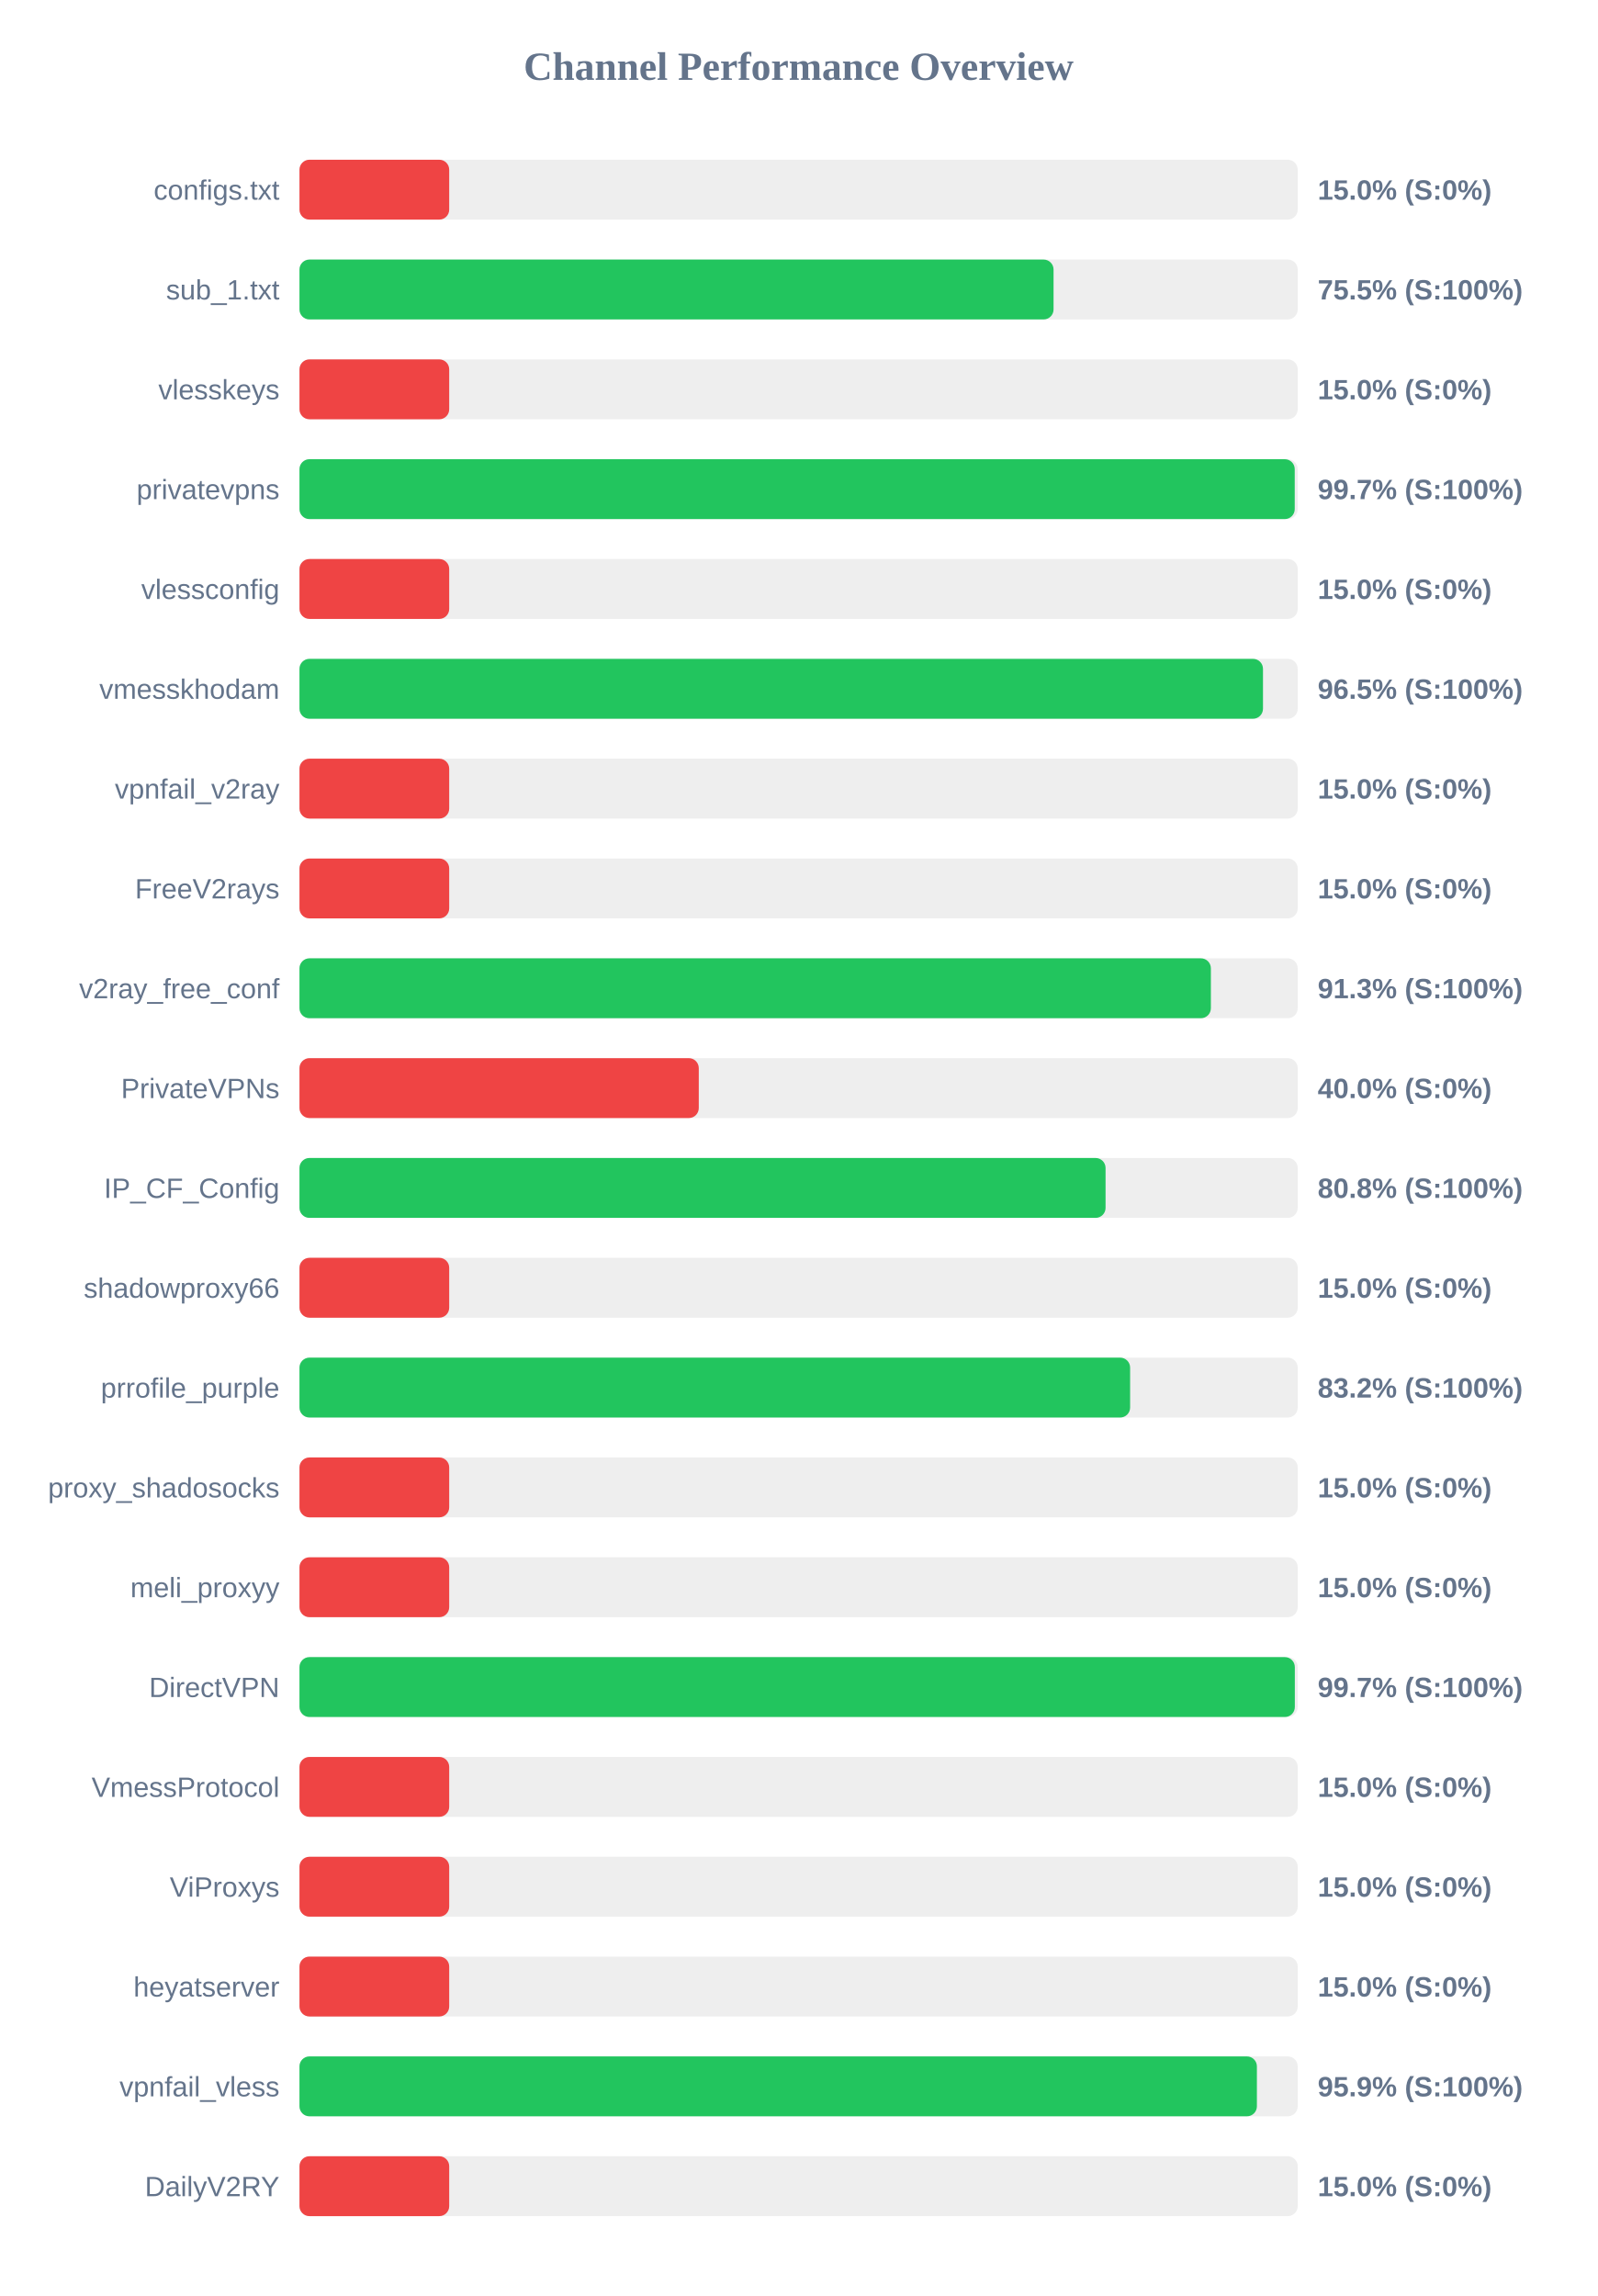
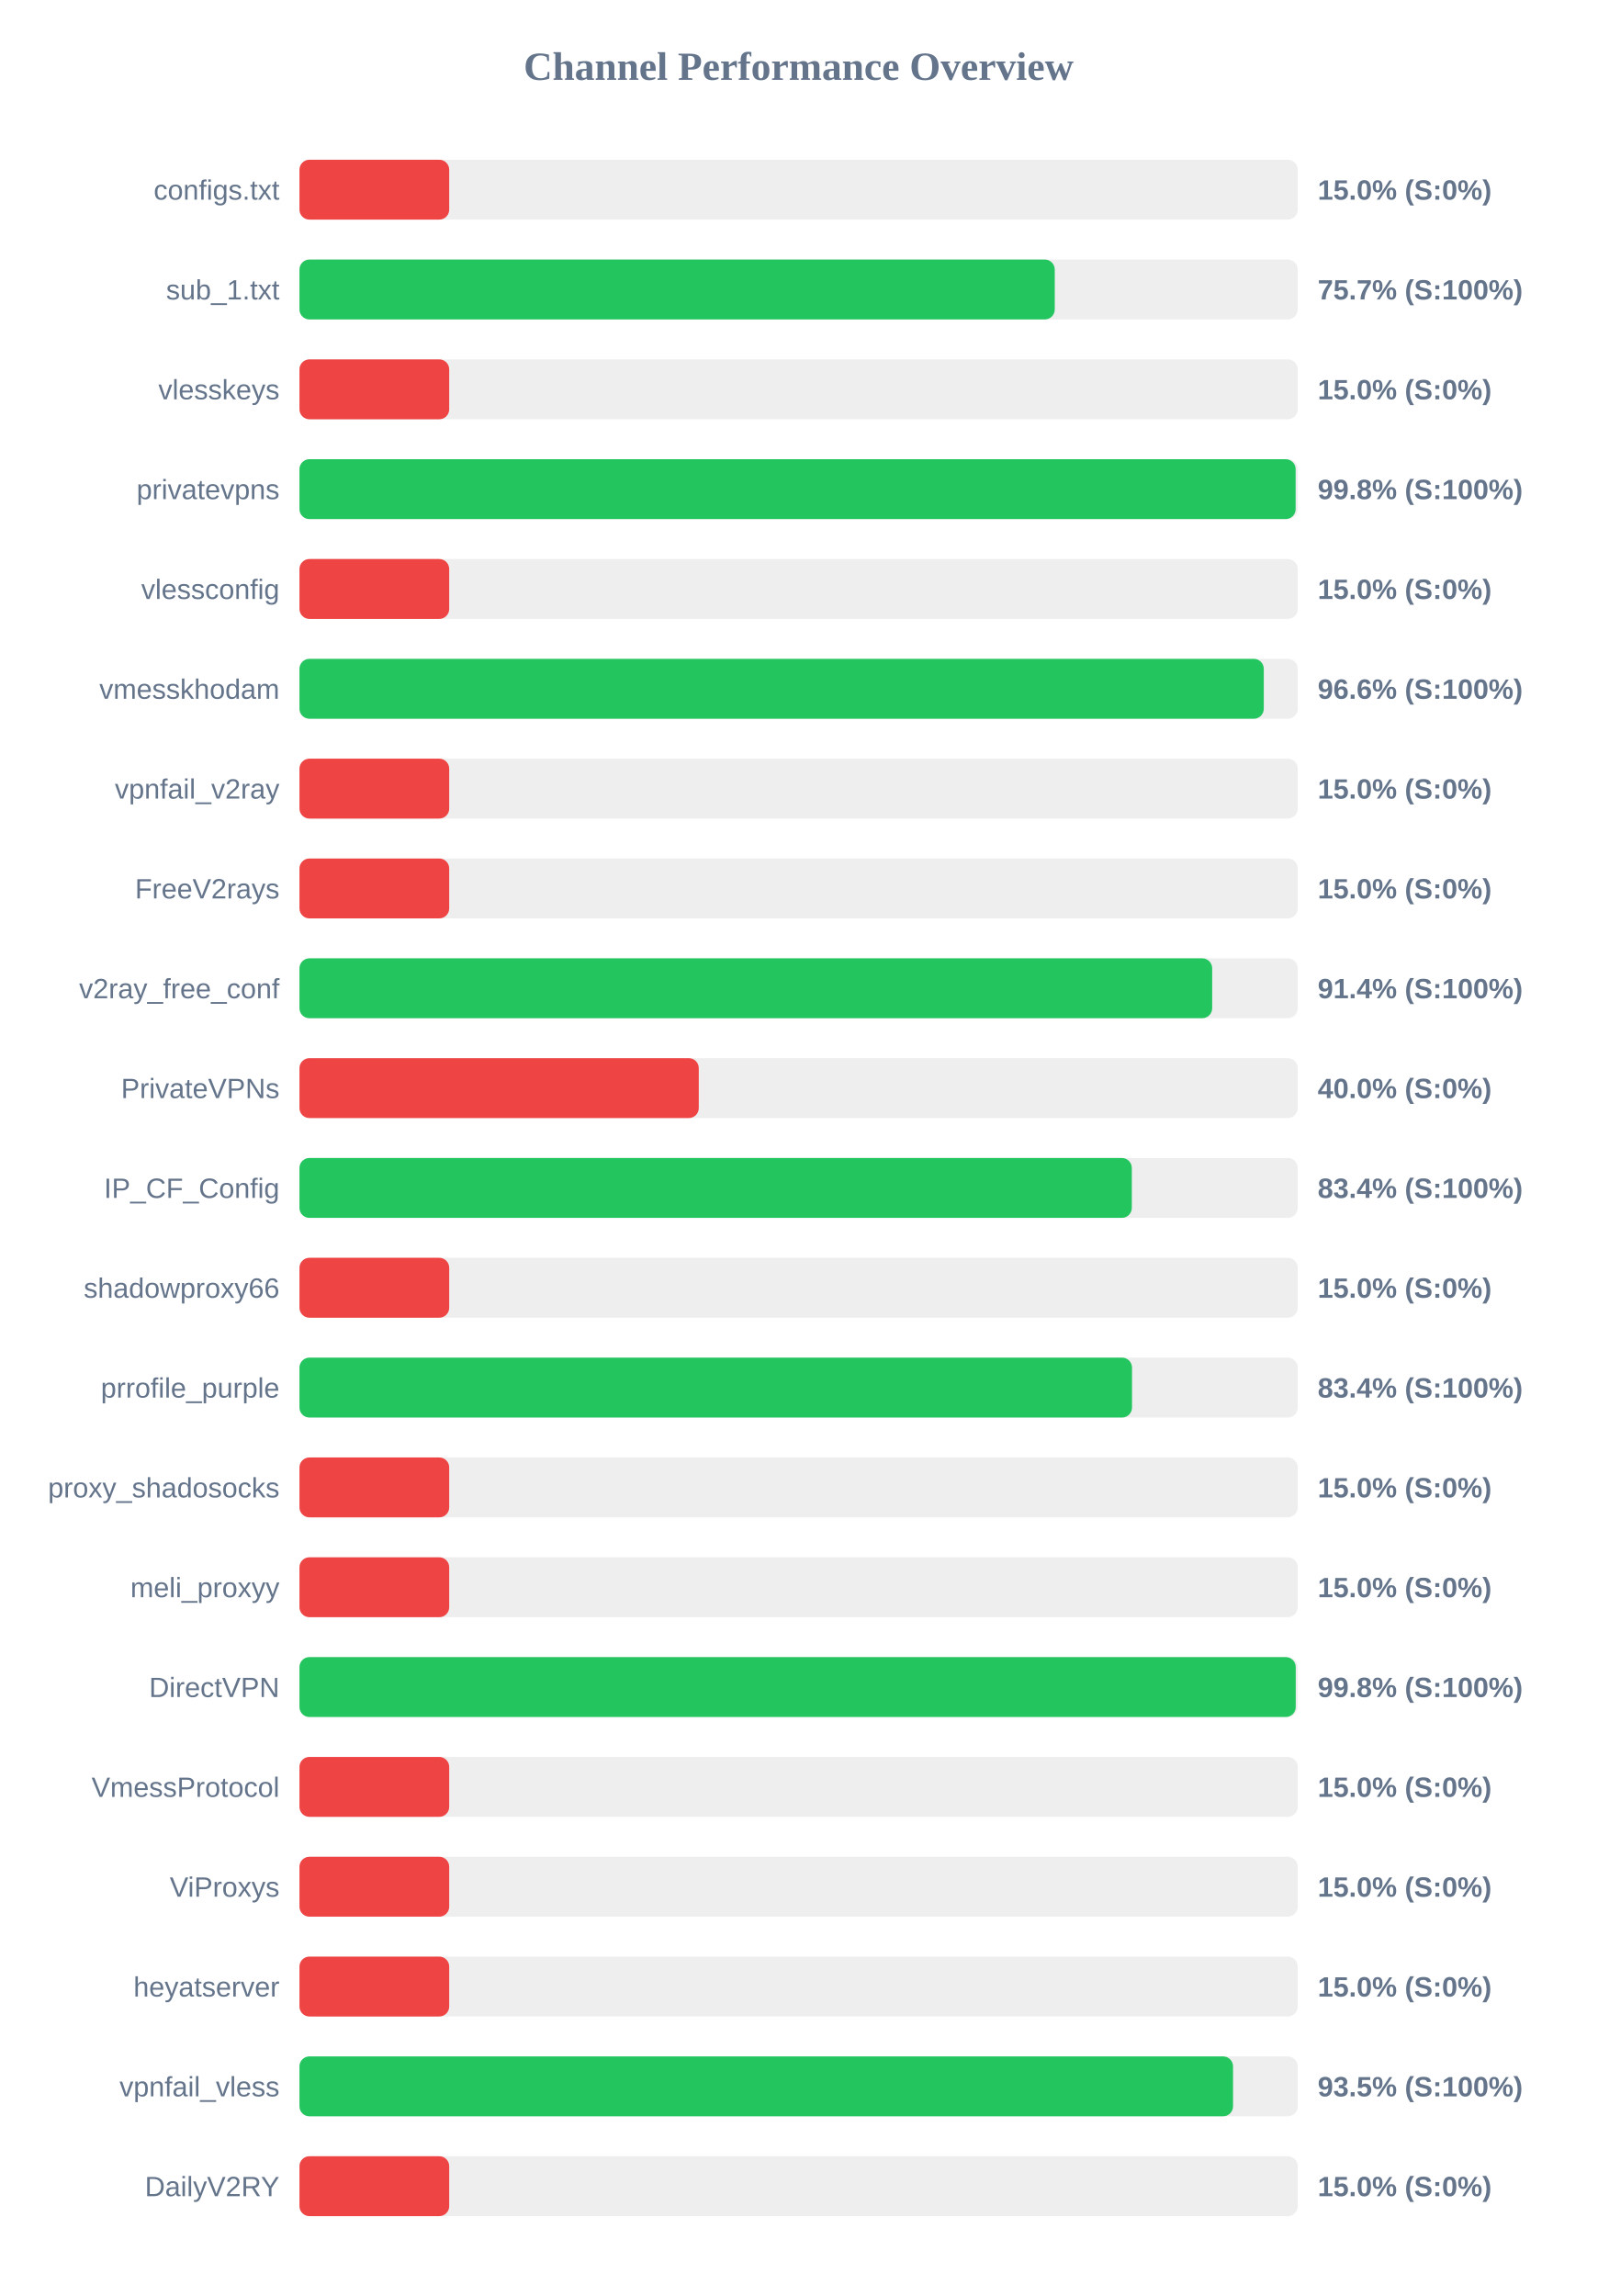
<svg xmlns="http://www.w3.org/2000/svg" width="800" height="1150" version="1.1">
  <style>
        .row { font: 14px Arial; fill: #64748b; }
        .score { font: bold 14px Arial; fill: #64748b; }
    </style>
  <text x="400" y="40" text-anchor="middle" font-size="20px" font-weight="bold" fill="#64748b">Channel Performance Overview</text>
  <rect x="150" y="80" width="500" height="30" fill="#eee" rx="5" />
  <rect x="150" y="80" width="75.0" height="30" fill="#ef4444" rx="5" />
  <text x="140" y="100" text-anchor="end" class="row">configs.txt</text>
  <text x="660" y="100" text-anchor="start" class="score">15.0% (S:0%)</text>
  <rect x="150" y="130" width="500" height="30" fill="#eee" rx="5" />
-   <rect x="150" y="130" width="377.7" height="30" fill="#22c55e" rx="5" />
+   <rect x="150" y="130" width="378.3" height="30" fill="#22c55e" rx="5" />
  <text x="140" y="150" text-anchor="end" class="row">sub_1.txt</text>
-   <text x="660" y="150" text-anchor="start" class="score">75.5% (S:100%)</text>
+   <text x="660" y="150" text-anchor="start" class="score">75.7% (S:100%)</text>
  <rect x="150" y="180" width="500" height="30" fill="#eee" rx="5" />
  <rect x="150" y="180" width="75.0" height="30" fill="#ef4444" rx="5" />
  <text x="140" y="200" text-anchor="end" class="row">vlesskeys</text>
  <text x="660" y="200" text-anchor="start" class="score">15.0% (S:0%)</text>
  <rect x="150" y="230" width="500" height="30" fill="#eee" rx="5" />
-   <rect x="150" y="230" width="498.5" height="30" fill="#22c55e" rx="5" />
+   <rect x="150" y="230" width="498.95" height="30" fill="#22c55e" rx="5" />
  <text x="140" y="250" text-anchor="end" class="row">privatevpns</text>
-   <text x="660" y="250" text-anchor="start" class="score">99.7% (S:100%)</text>
+   <text x="660" y="250" text-anchor="start" class="score">99.8% (S:100%)</text>
  <rect x="150" y="280" width="500" height="30" fill="#eee" rx="5" />
  <rect x="150" y="280" width="75.0" height="30" fill="#ef4444" rx="5" />
  <text x="140" y="300" text-anchor="end" class="row">vlessconfig</text>
  <text x="660" y="300" text-anchor="start" class="score">15.0% (S:0%)</text>
  <rect x="150" y="330" width="500" height="30" fill="#eee" rx="5" />
-   <rect x="150" y="330" width="482.6" height="30" fill="#22c55e" rx="5" />
+   <rect x="150" y="330" width="483.0" height="30" fill="#22c55e" rx="5" />
  <text x="140" y="350" text-anchor="end" class="row">vmesskhodam</text>
-   <text x="660" y="350" text-anchor="start" class="score">96.5% (S:100%)</text>
+   <text x="660" y="350" text-anchor="start" class="score">96.6% (S:100%)</text>
  <rect x="150" y="380" width="500" height="30" fill="#eee" rx="5" />
  <rect x="150" y="380" width="75.0" height="30" fill="#ef4444" rx="5" />
  <text x="140" y="400" text-anchor="end" class="row">vpnfail_v2ray</text>
  <text x="660" y="400" text-anchor="start" class="score">15.0% (S:0%)</text>
  <rect x="150" y="430" width="500" height="30" fill="#eee" rx="5" />
  <rect x="150" y="430" width="75.0" height="30" fill="#ef4444" rx="5" />
  <text x="140" y="450" text-anchor="end" class="row">FreeV2rays</text>
  <text x="660" y="450" text-anchor="start" class="score">15.0% (S:0%)</text>
  <rect x="150" y="480" width="500" height="30" fill="#eee" rx="5" />
-   <rect x="150" y="480" width="456.5" height="30" fill="#22c55e" rx="5" />
+   <rect x="150" y="480" width="457.15" height="30" fill="#22c55e" rx="5" />
  <text x="140" y="500" text-anchor="end" class="row">v2ray_free_conf</text>
-   <text x="660" y="500" text-anchor="start" class="score">91.3% (S:100%)</text>
+   <text x="660" y="500" text-anchor="start" class="score">91.4% (S:100%)</text>
  <rect x="150" y="530" width="500" height="30" fill="#eee" rx="5" />
  <rect x="150" y="530" width="200.0" height="30" fill="#ef4444" rx="5" />
  <text x="140" y="550" text-anchor="end" class="row">PrivateVPNs</text>
  <text x="660" y="550" text-anchor="start" class="score">40.0% (S:0%)</text>
  <rect x="150" y="580" width="500" height="30" fill="#eee" rx="5" />
-   <rect x="150" y="580" width="403.75" height="30" fill="#22c55e" rx="5" />
+   <rect x="150" y="580" width="416.9" height="30" fill="#22c55e" rx="5" />
  <text x="140" y="600" text-anchor="end" class="row">IP_CF_Config</text>
-   <text x="660" y="600" text-anchor="start" class="score">80.8% (S:100%)</text>
+   <text x="660" y="600" text-anchor="start" class="score">83.4% (S:100%)</text>
  <rect x="150" y="630" width="500" height="30" fill="#eee" rx="5" />
  <rect x="150" y="630" width="75.0" height="30" fill="#ef4444" rx="5" />
  <text x="140" y="650" text-anchor="end" class="row">shadowproxy66</text>
  <text x="660" y="650" text-anchor="start" class="score">15.0% (S:0%)</text>
  <rect x="150" y="680" width="500" height="30" fill="#eee" rx="5" />
-   <rect x="150" y="680" width="416.05" height="30" fill="#22c55e" rx="5" />
+   <rect x="150" y="680" width="417.0" height="30" fill="#22c55e" rx="5" />
  <text x="140" y="700" text-anchor="end" class="row">prrofile_purple</text>
-   <text x="660" y="700" text-anchor="start" class="score">83.2% (S:100%)</text>
+   <text x="660" y="700" text-anchor="start" class="score">83.4% (S:100%)</text>
  <rect x="150" y="730" width="500" height="30" fill="#eee" rx="5" />
  <rect x="150" y="730" width="75.0" height="30" fill="#ef4444" rx="5" />
  <text x="140" y="750" text-anchor="end" class="row">proxy_shadosocks</text>
  <text x="660" y="750" text-anchor="start" class="score">15.0% (S:0%)</text>
  <rect x="150" y="780" width="500" height="30" fill="#eee" rx="5" />
  <rect x="150" y="780" width="75.0" height="30" fill="#ef4444" rx="5" />
  <text x="140" y="800" text-anchor="end" class="row">meli_proxyy</text>
  <text x="660" y="800" text-anchor="start" class="score">15.0% (S:0%)</text>
  <rect x="150" y="830" width="500" height="30" fill="#eee" rx="5" />
-   <rect x="150" y="830" width="498.55" height="30" fill="#22c55e" rx="5" />
+   <rect x="150" y="830" width="499.0" height="30" fill="#22c55e" rx="5" />
  <text x="140" y="850" text-anchor="end" class="row">DirectVPN</text>
-   <text x="660" y="850" text-anchor="start" class="score">99.7% (S:100%)</text>
+   <text x="660" y="850" text-anchor="start" class="score">99.8% (S:100%)</text>
  <rect x="150" y="880" width="500" height="30" fill="#eee" rx="5" />
  <rect x="150" y="880" width="75.0" height="30" fill="#ef4444" rx="5" />
  <text x="140" y="900" text-anchor="end" class="row">VmessProtocol</text>
  <text x="660" y="900" text-anchor="start" class="score">15.0% (S:0%)</text>
  <rect x="150" y="930" width="500" height="30" fill="#eee" rx="5" />
  <rect x="150" y="930" width="75.0" height="30" fill="#ef4444" rx="5" />
  <text x="140" y="950" text-anchor="end" class="row">ViProxys</text>
  <text x="660" y="950" text-anchor="start" class="score">15.0% (S:0%)</text>
  <rect x="150" y="980" width="500" height="30" fill="#eee" rx="5" />
  <rect x="150" y="980" width="75.0" height="30" fill="#ef4444" rx="5" />
  <text x="140" y="1000" text-anchor="end" class="row">heyatserver</text>
  <text x="660" y="1000" text-anchor="start" class="score">15.0% (S:0%)</text>
  <rect x="150" y="1030" width="500" height="30" fill="#eee" rx="5" />
-   <rect x="150" y="1030" width="479.55" height="30" fill="#22c55e" rx="5" />
+   <rect x="150" y="1030" width="467.6" height="30" fill="#22c55e" rx="5" />
  <text x="140" y="1050" text-anchor="end" class="row">vpnfail_vless</text>
-   <text x="660" y="1050" text-anchor="start" class="score">95.9% (S:100%)</text>
+   <text x="660" y="1050" text-anchor="start" class="score">93.5% (S:100%)</text>
  <rect x="150" y="1080" width="500" height="30" fill="#eee" rx="5" />
  <rect x="150" y="1080" width="75.0" height="30" fill="#ef4444" rx="5" />
  <text x="140" y="1100" text-anchor="end" class="row">DailyV2RY</text>
  <text x="660" y="1100" text-anchor="start" class="score">15.0% (S:0%)</text>
</svg>
